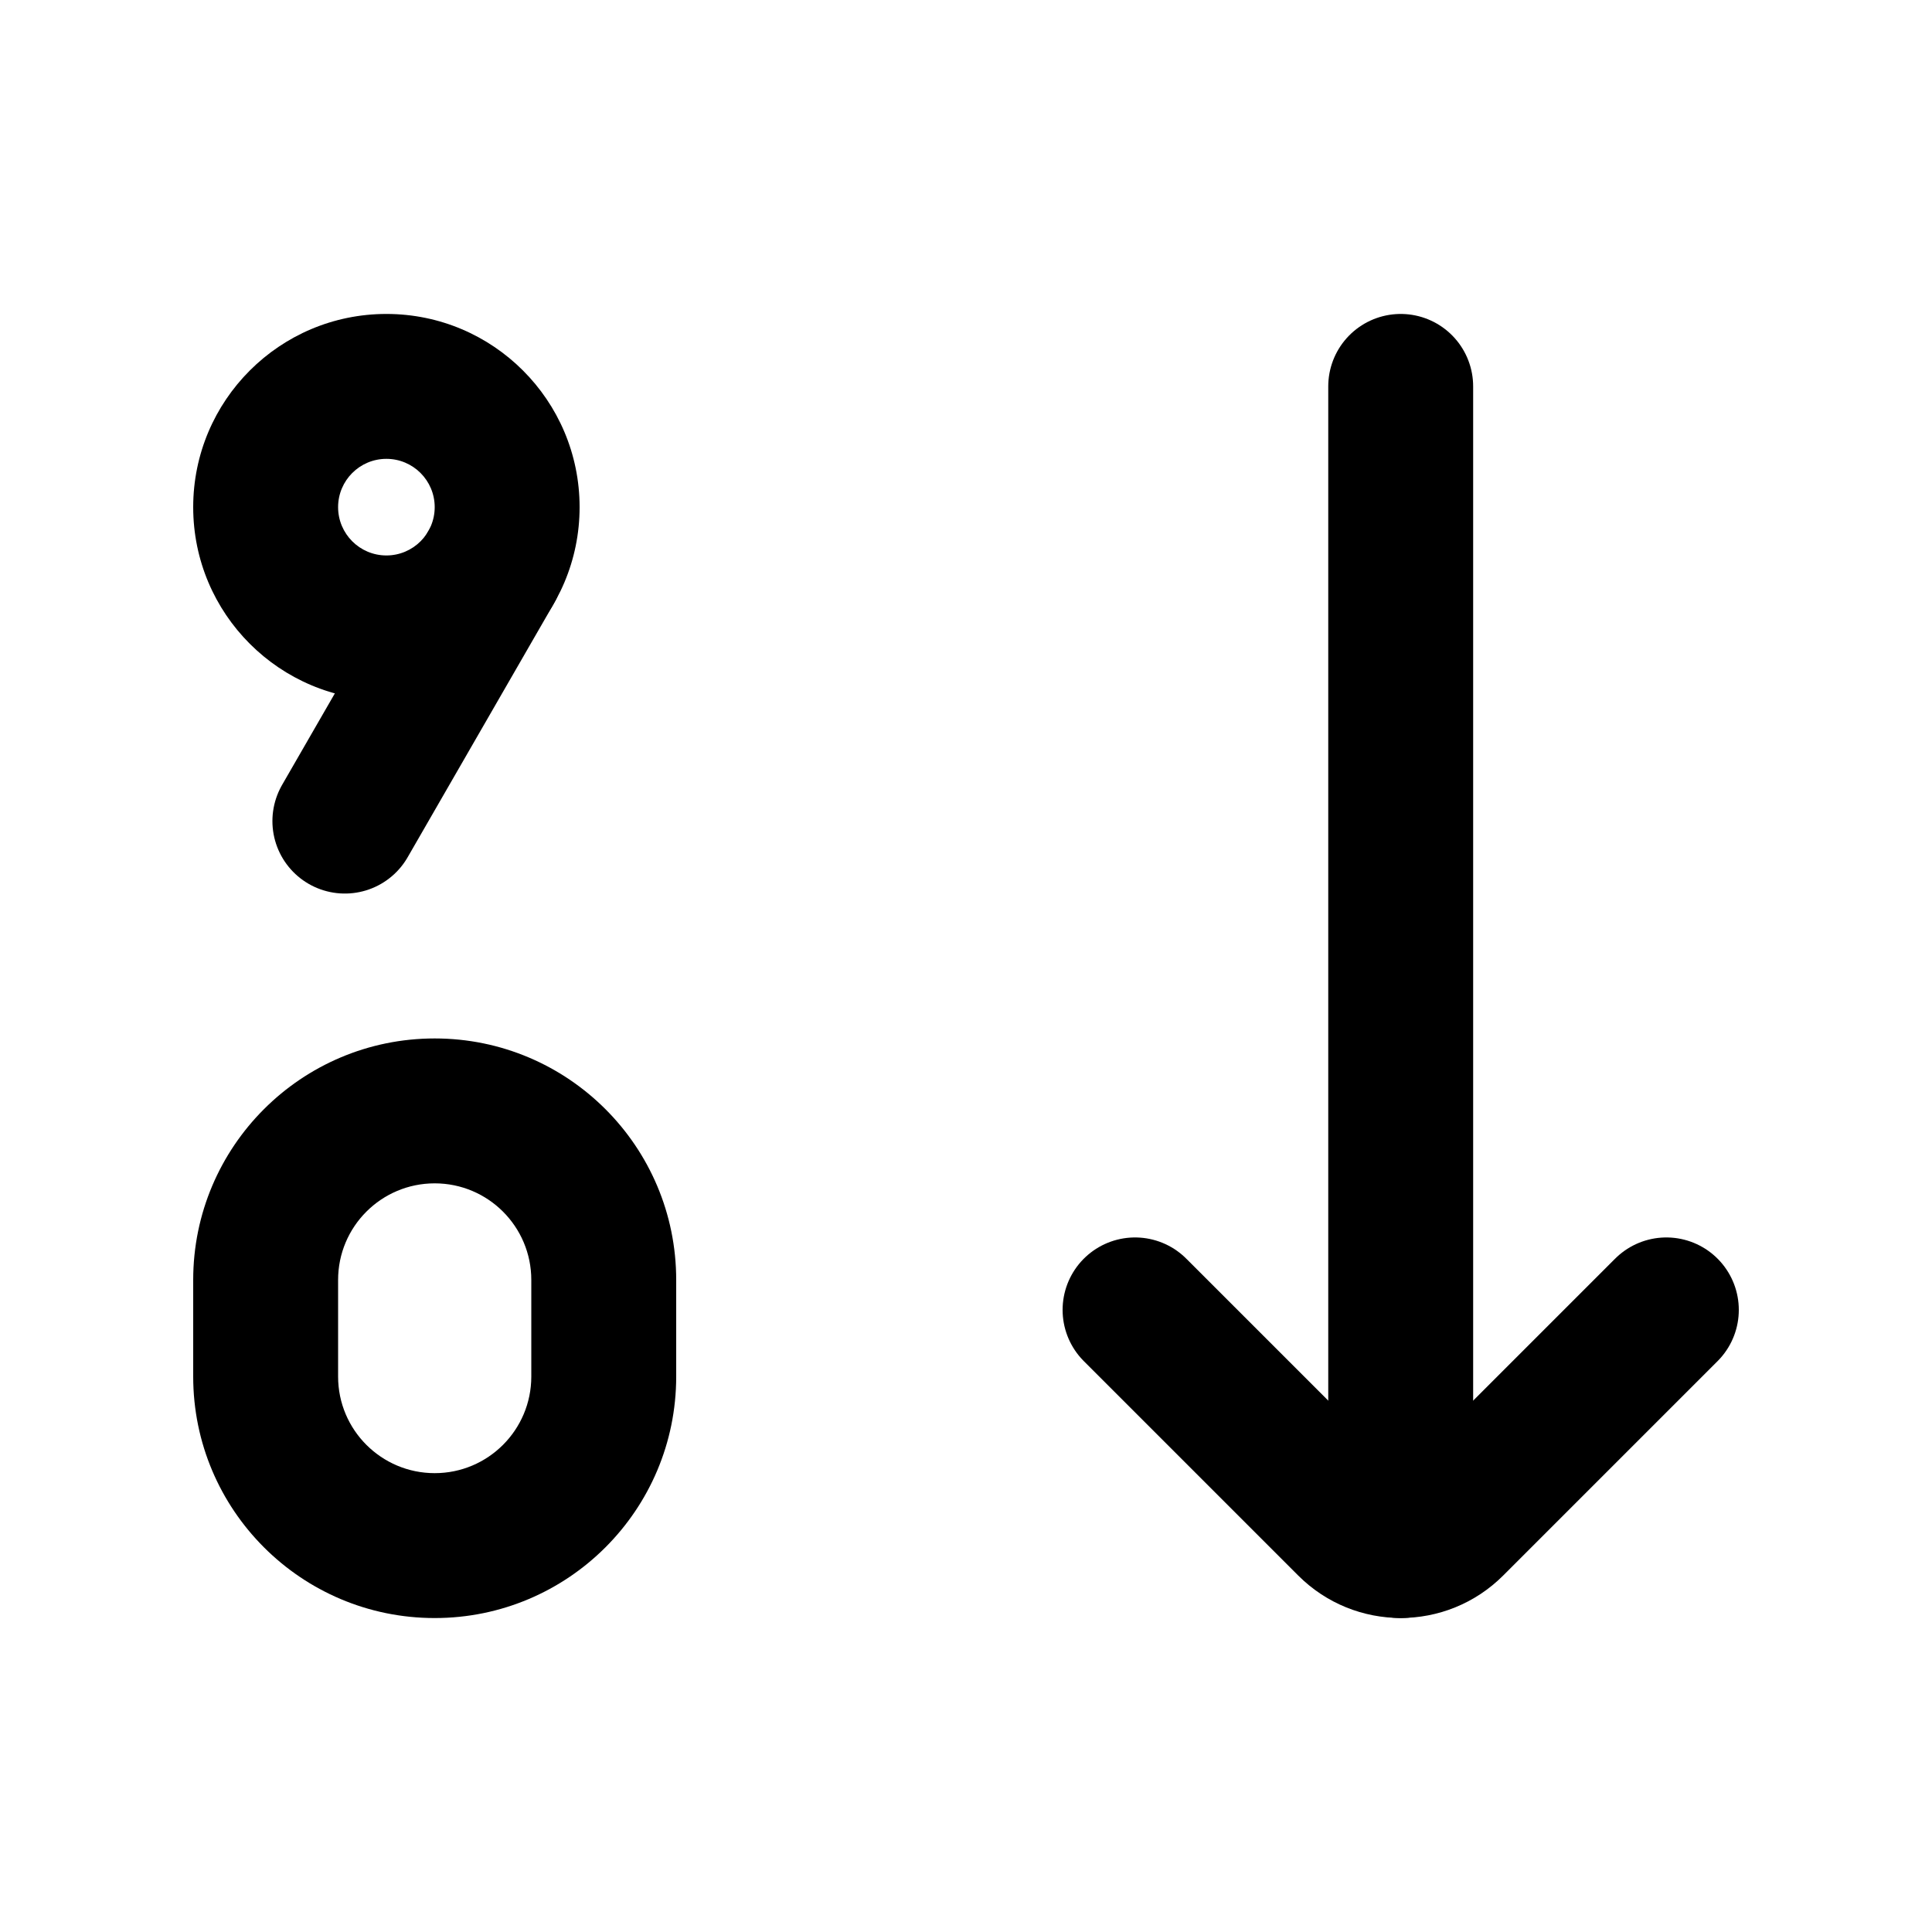
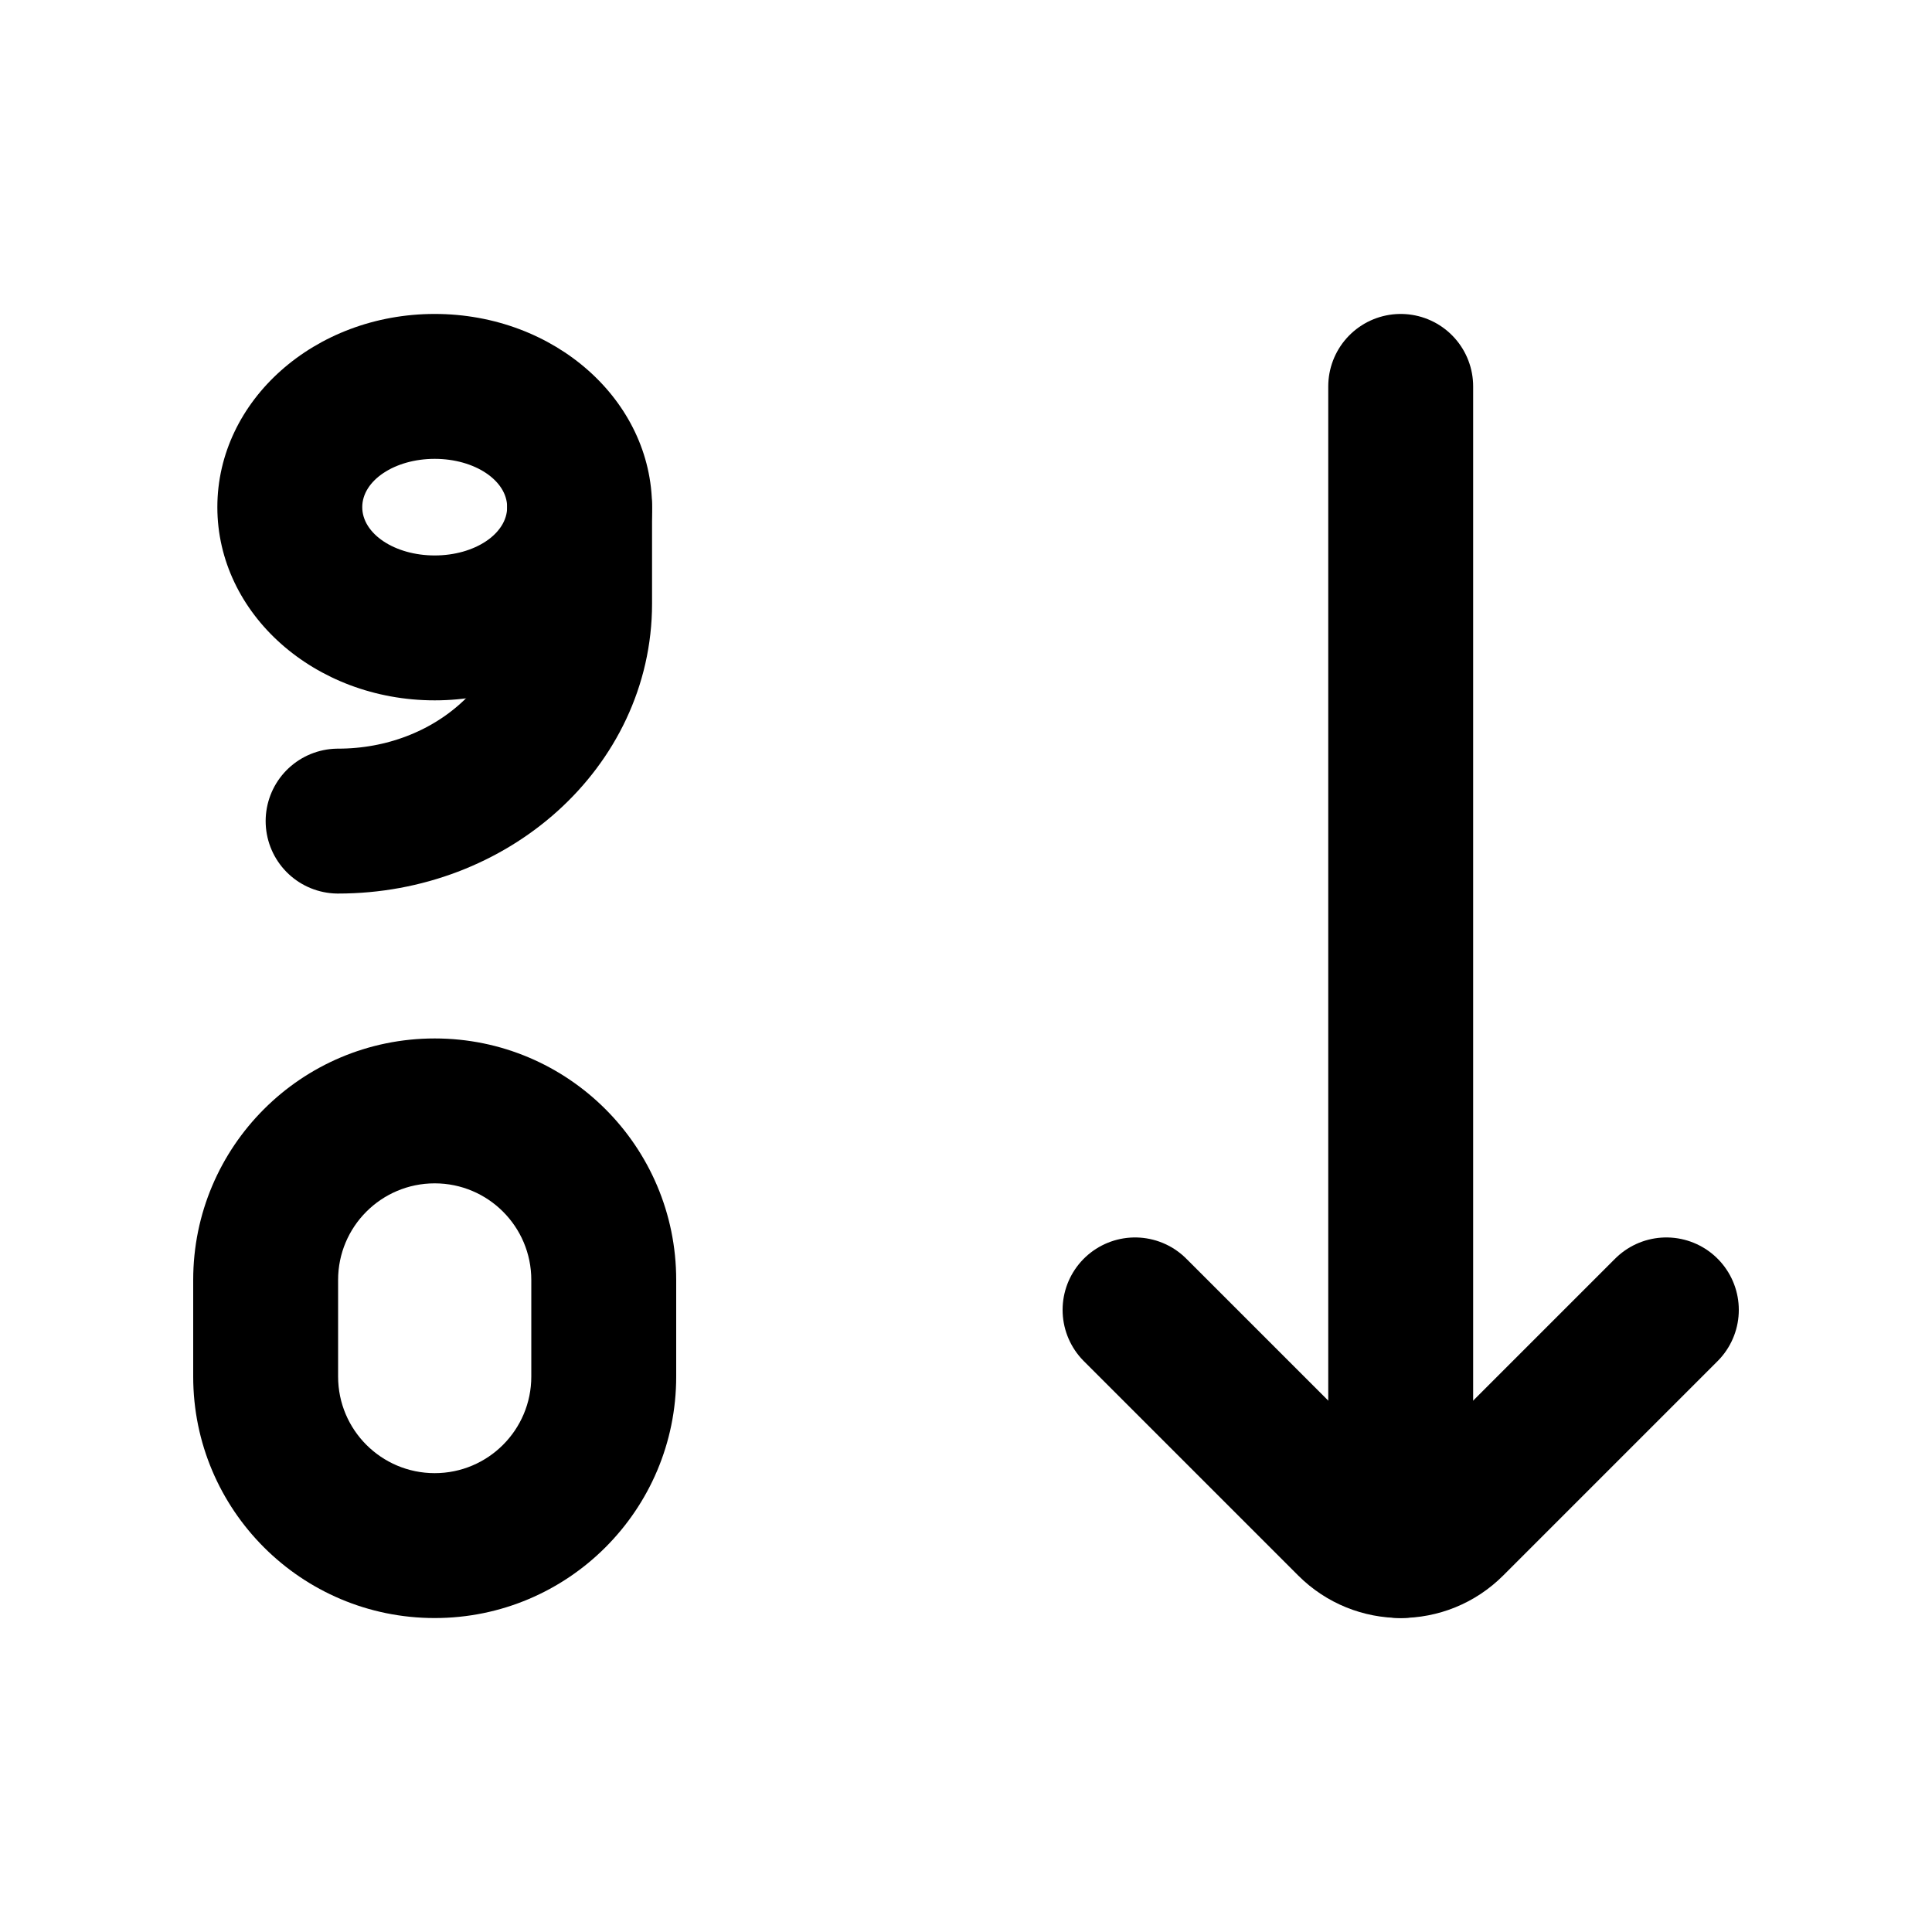
<svg xmlns="http://www.w3.org/2000/svg" viewBox="0 0 20 20" fill="none" stroke="currentColor" stroke-width="1.5" stroke-linecap="round" stroke-linejoin="round">
-   <path fill="currentColor" fill-rule="evenodd" stroke="none" d="M6 5.25A2 2 0 1 1 2 5.25A2 2 0 1 1 6 5.25ZM4.5 5.25A0.5 0.5 0 1 1 3.5 5.25A0.5 0.5 0 1 1 4.5 5.25Z" />
+   <path fill="currentColor" fill-rule="evenodd" stroke="none" d="M6.75 5.25A2.25 2 0 1 1 2.25 5.25A2.25 2 0 1 1 6.75 5.25ZM5.25 5.25A0.75 0.5 0 1 1 3.75 5.25A0.75 0.5 0 1 1 5.25 5.25Z" />
  <path fill="currentColor" fill-rule="evenodd" stroke="none" d="M7 13.25L7 14.25A2.5 2.5 0 0 1 4.5 16.75A2.5 2.5 0 0 1 2 14.25L2 13.25A2.5 2.5 0 0 1 4.5 10.75A2.5 2.5 0 0 1 7 13.25ZM5.5 13.25L5.5 14.25A1 1 0 0 1 4.5 15.25A1 1 0 0 1 3.5 14.25L3.5 13.25A1 1 0 0 1 4.5 12.25A1 1 0 0 1 5.5 13.25Z" />
-   <path d="M5.08 5.88L3.57 8.5" />
+   <path d="M6 5.25V6.25A2.5 2.25 0 0 1 3.5 8.5" />
  <path d="M11.75 13.56L13.97 15.78A0.75 0.75 0 0 0 15.03 15.78L17.25 13.56" />
  <path d="M14.5 4V16" />
</svg>
